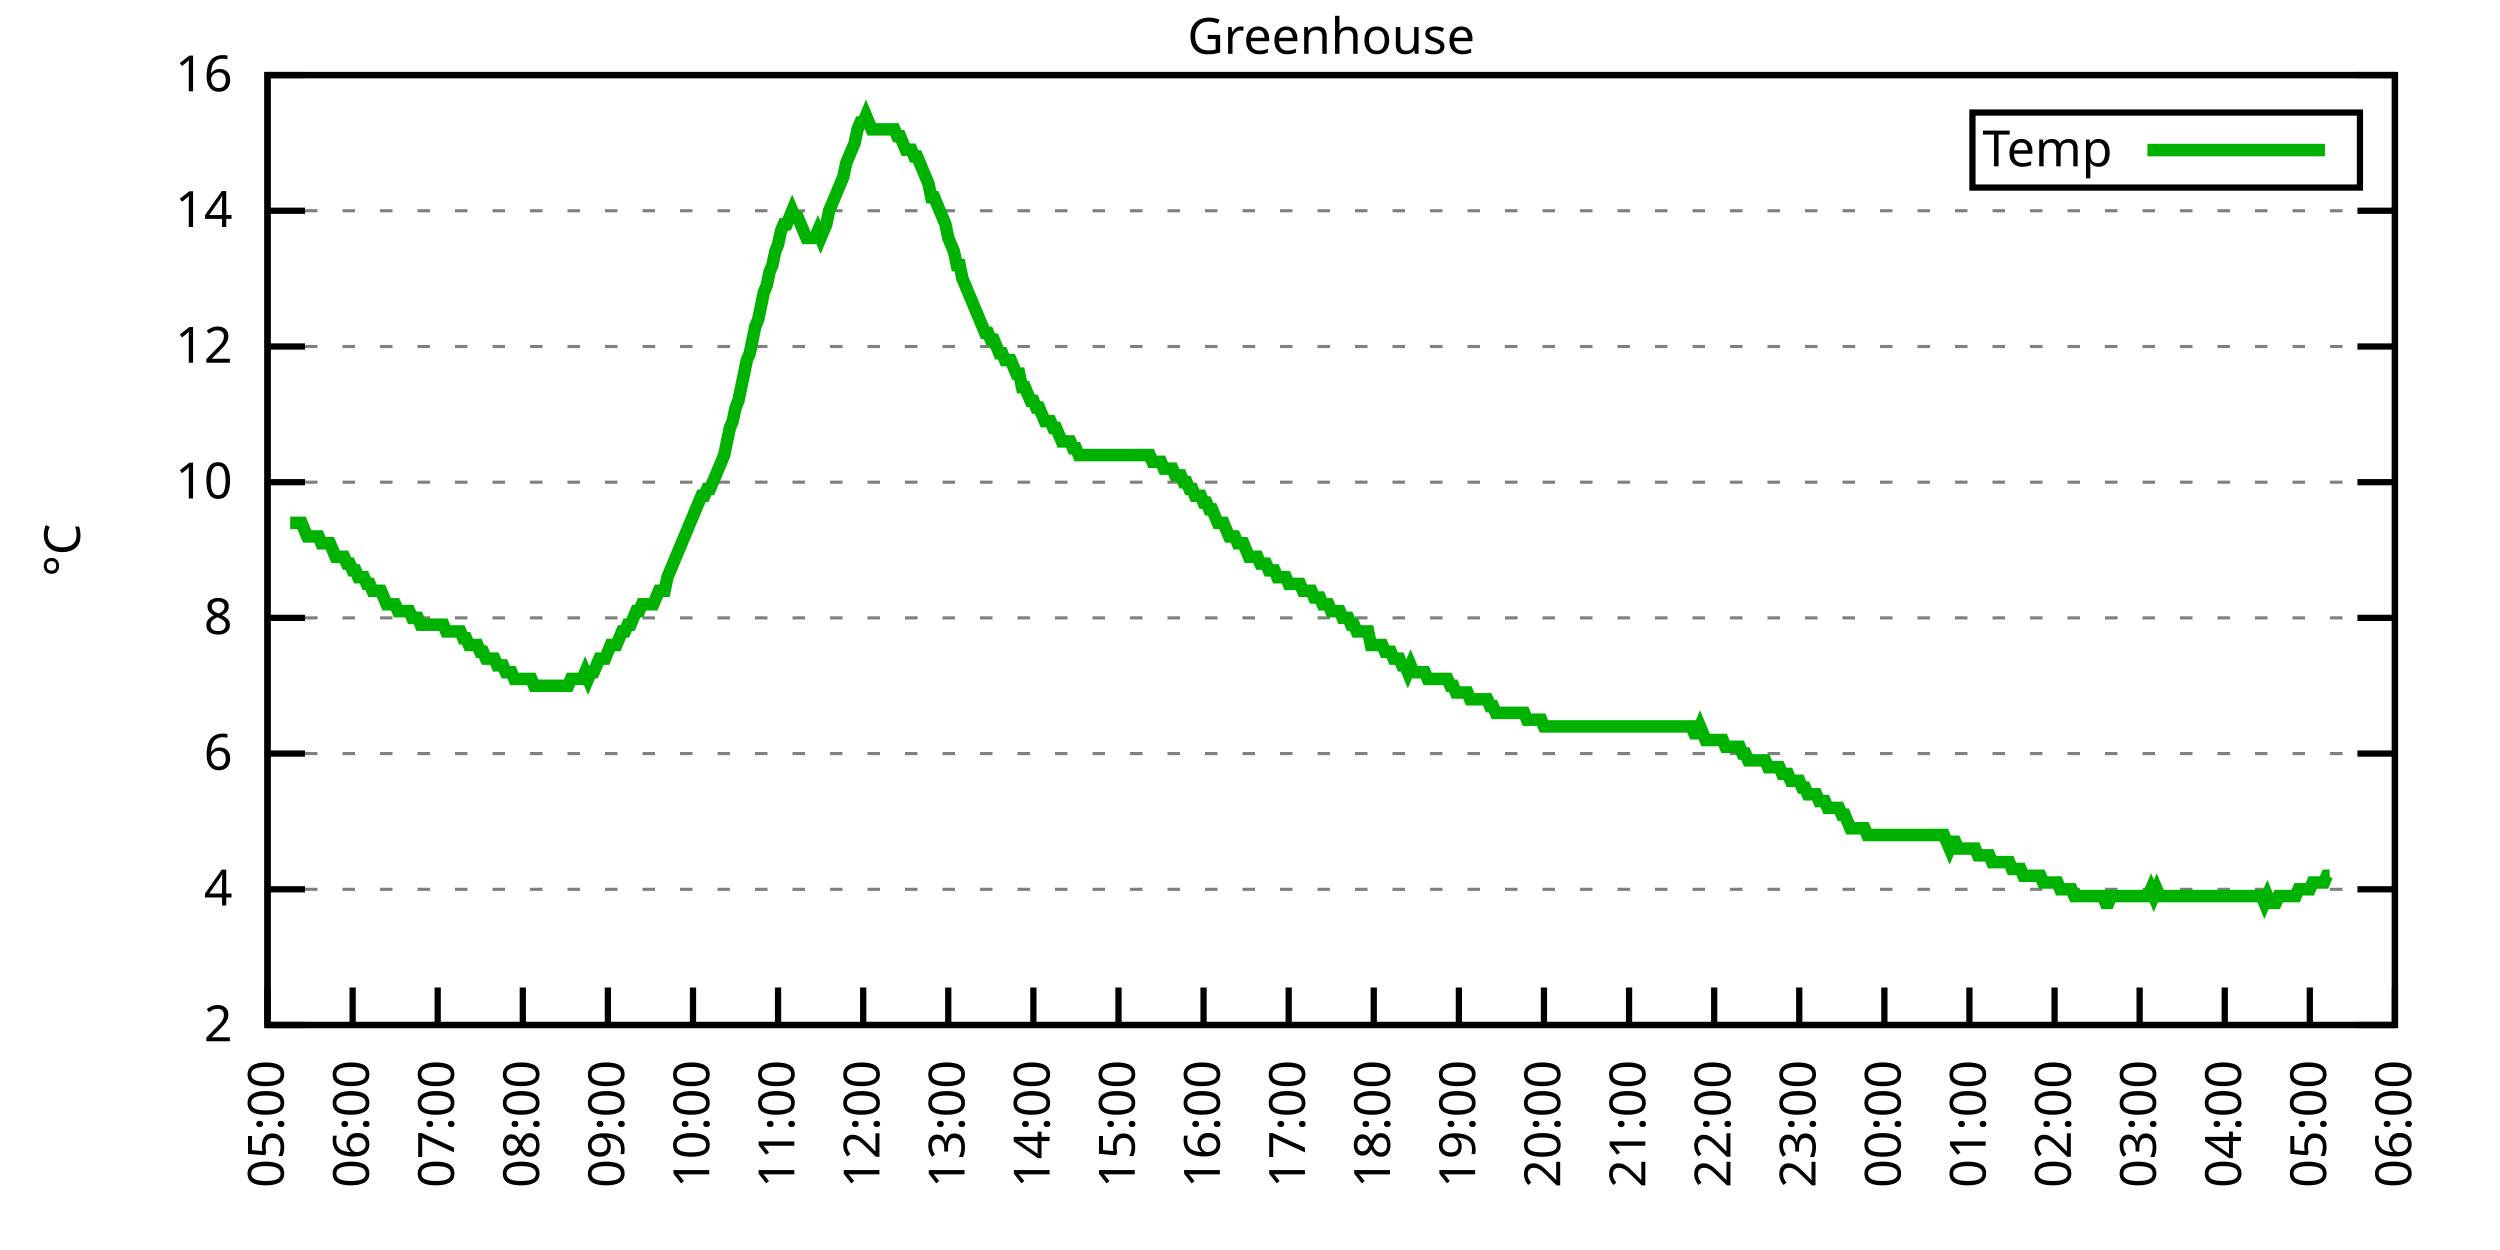
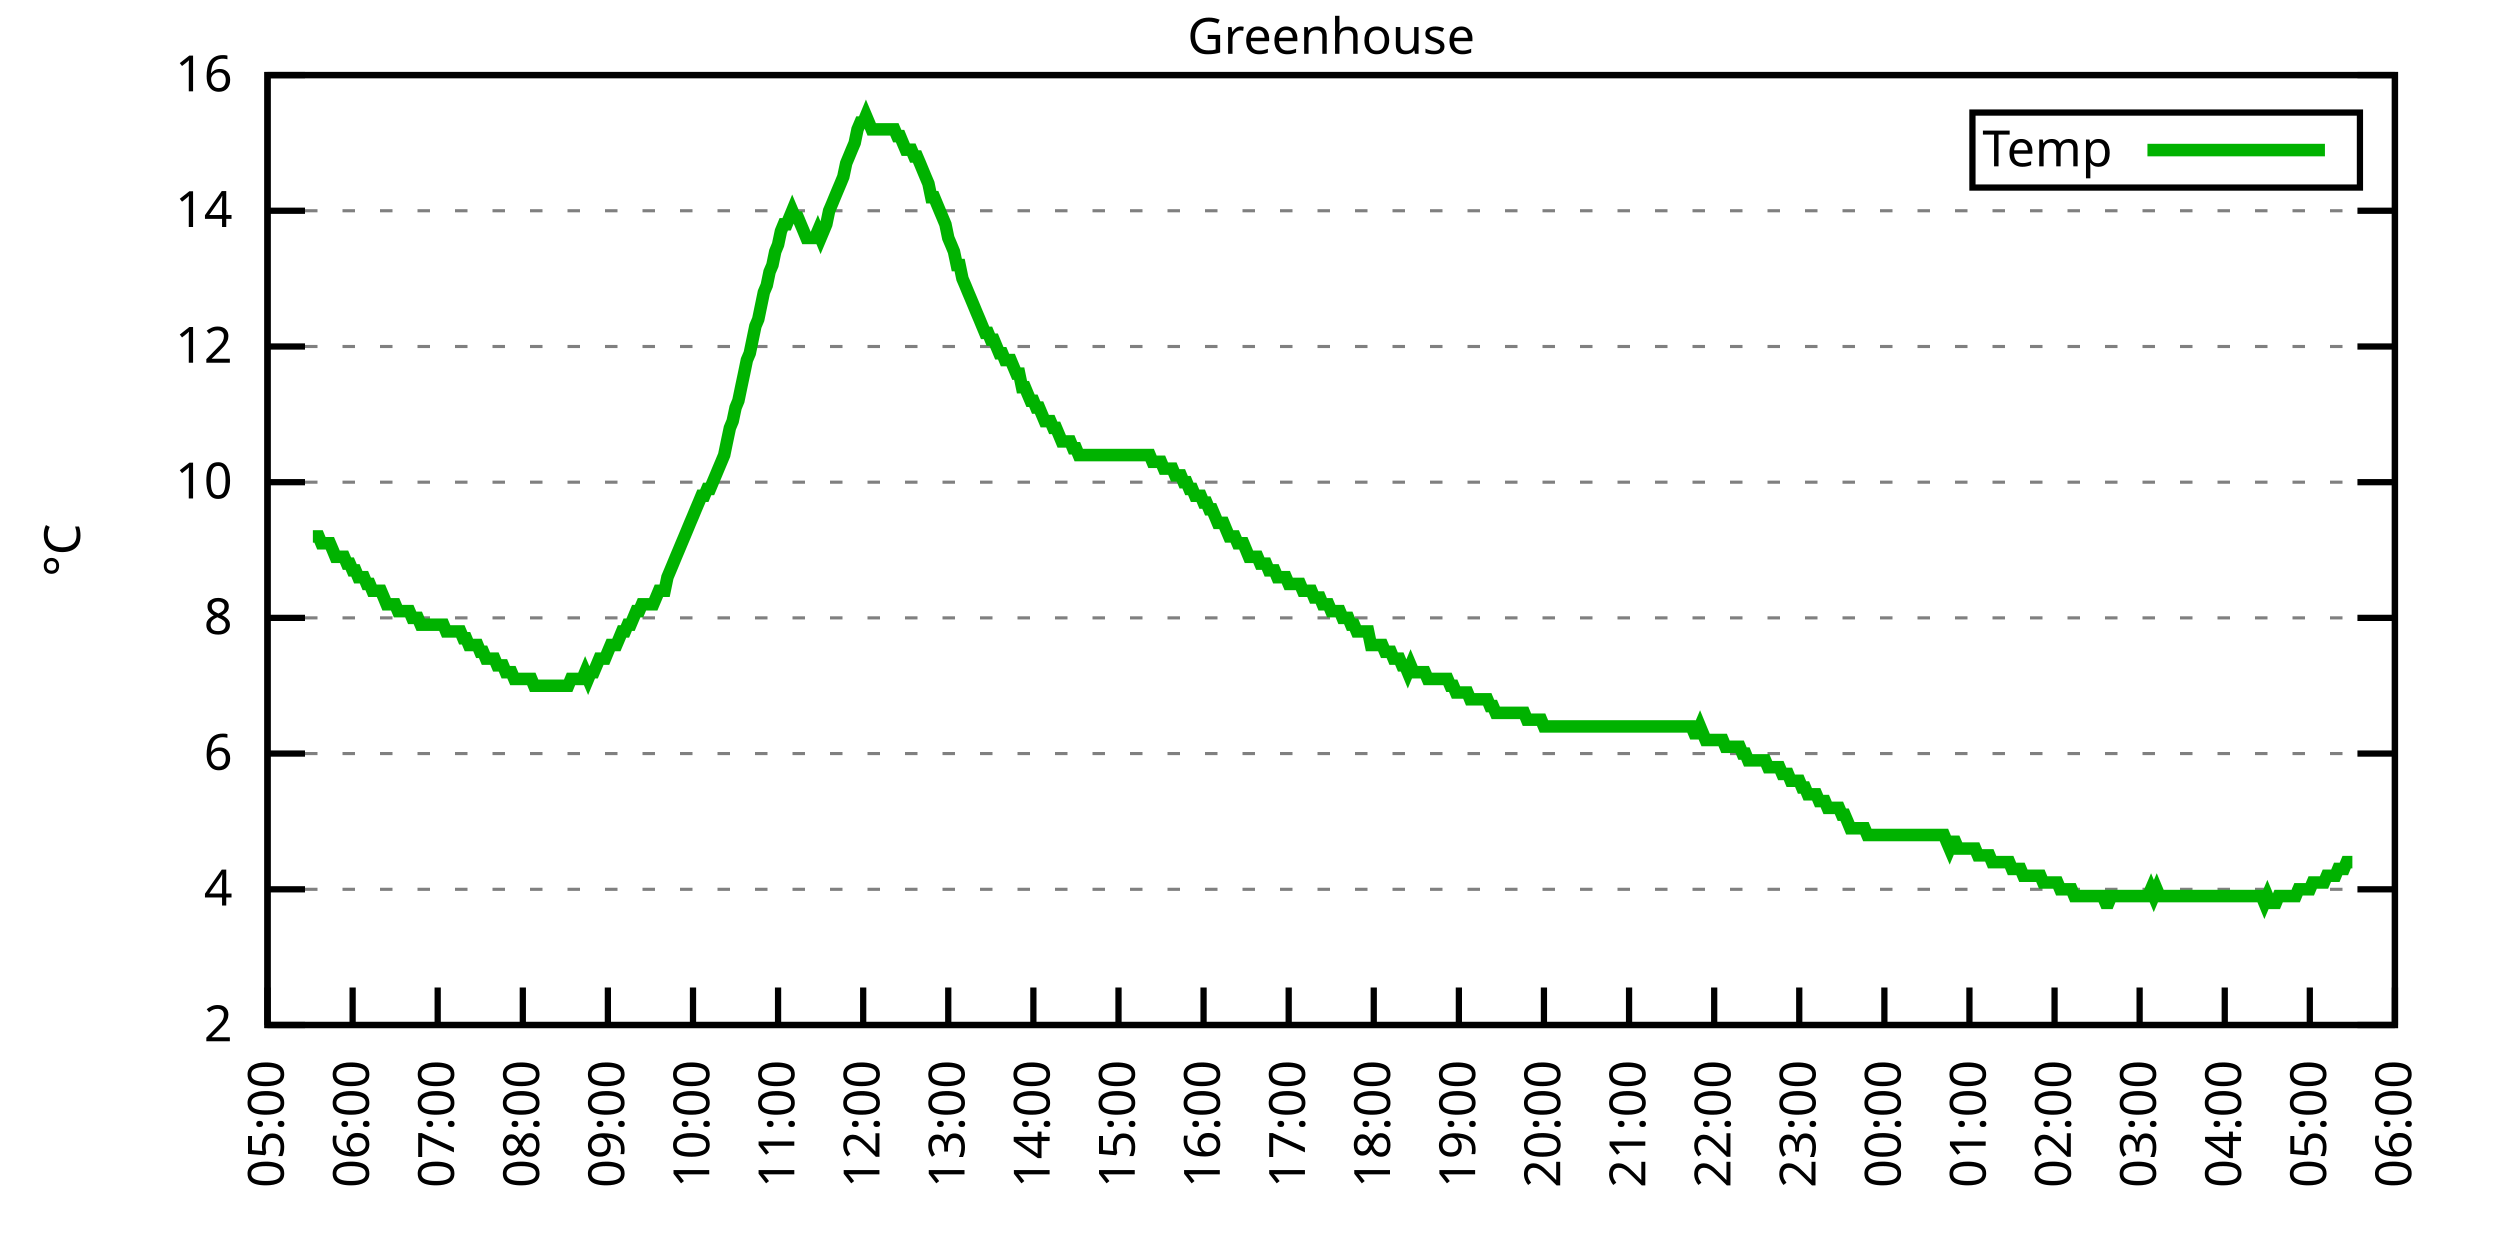
<svg xmlns="http://www.w3.org/2000/svg" xmlns:xlink="http://www.w3.org/1999/xlink" width="400" height="200" viewBox="0 0 400 200">
  <g id="gnuplot_canvas">
    <rect x="0" y="0" width="400" height="200" fill="none" />
    <defs>
      <circle id="gpDot" r="0.5" stroke-width="0.5" stroke="currentColor" />
      <path id="gpPt0" stroke-width="0.333" stroke="currentColor" d="M-1,0 h2 M0,-1 v2" />
      <path id="gpPt1" stroke-width="0.333" stroke="currentColor" d="M-1,-1 L1,1 M1,-1 L-1,1" />
      <path id="gpPt2" stroke-width="0.333" stroke="currentColor" d="M-1,0 L1,0 M0,-1 L0,1 M-1,-1 L1,1 M-1,1 L1,-1" />
      <rect id="gpPt3" stroke-width="0.333" stroke="currentColor" x="-1" y="-1" width="2" height="2" />
      <rect id="gpPt4" stroke-width="0.333" stroke="currentColor" fill="currentColor" x="-1" y="-1" width="2" height="2" />
      <circle id="gpPt5" stroke-width="0.333" stroke="currentColor" cx="0" cy="0" r="1" />
      <use xlink:href="#gpPt5" id="gpPt6" fill="currentColor" stroke="none" />
      <path id="gpPt7" stroke-width="0.333" stroke="currentColor" d="M0,-1.33 L-1.33,0.67 L1.33,0.67 z" />
      <use xlink:href="#gpPt7" id="gpPt8" fill="currentColor" stroke="none" />
      <use xlink:href="#gpPt7" id="gpPt9" stroke="currentColor" transform="rotate(180)" />
      <use xlink:href="#gpPt9" id="gpPt10" fill="currentColor" stroke="none" />
      <use xlink:href="#gpPt3" id="gpPt11" stroke="currentColor" transform="rotate(45)" />
      <use xlink:href="#gpPt11" id="gpPt12" fill="currentColor" stroke="none" />
      <path id="gpPt13" stroke-width="0.333" stroke="currentColor" d="M0,1.330 L1.265,0.411 L0.782,-1.067 L-0.782,-1.076 L-1.265,0.411 z" />
      <use xlink:href="#gpPt13" id="gpPt14" fill="currentColor" stroke="none" />
      <filter id="textbox" filterUnits="objectBoundingBox" x="0" y="0" height="1" width="1">
        <feFlood flood-color="white" flood-opacity="1" result="bgnd" />
        <feComposite in="SourceGraphic" in2="bgnd" operator="atop" />
      </filter>
      <filter id="greybox" filterUnits="objectBoundingBox" x="0" y="0" height="1" width="1">
        <feFlood flood-color="lightgrey" flood-opacity="1" result="grey" />
        <feComposite in="SourceGraphic" in2="grey" operator="atop" />
      </filter>
    </defs>
    <g fill="none" color="white" stroke="currentColor" stroke-width="1.00" stroke-linecap="butt" stroke-linejoin="miter">
</g>
    <g fill="none" color="black" stroke="currentColor" stroke-width="1.00" stroke-linecap="butt" stroke-linejoin="miter">
      <g stroke="none" shape-rendering="crispEdges">
        <polygon fill="rgb(255, 255, 255)" points="42.80,164.00 383.18,164.00 383.18,12.02 42.80,12.02 " />
      </g>
    </g>
    <g fill="none" color="black" stroke="currentColor" stroke-width="1.00" stroke-linecap="butt" stroke-linejoin="miter">
</g>
    <g fill="none" color="black" stroke="black" stroke-width="0.50" stroke-linecap="butt" stroke-linejoin="miter">
</g>
    <g fill="none" color="gray" stroke="currentColor" stroke-width="0.50" stroke-linecap="butt" stroke-linejoin="miter">
      <path stroke="gray" stroke-dasharray="2,4" class="gridline" d="M42.80,164.00 L383.19,164.00  " />
    </g>
    <g fill="none" color="gray" stroke="gray" stroke-width="1.00" stroke-linecap="butt" stroke-linejoin="miter">
</g>
    <g fill="none" color="black" stroke="currentColor" stroke-width="1.00" stroke-linecap="butt" stroke-linejoin="miter">
      <path stroke="black" d="M42.80,164.00 L48.80,164.00 M383.19,164.00 L377.19,164.00  " />
      <g transform="translate(37.20,166.60)" stroke="none" fill="black" font-family="Sans" font-size="8.00" text-anchor="end">
        <text>
          <tspan font-family="Sans"> 2</tspan>
        </text>
      </g>
    </g>
    <g fill="none" color="black" stroke="currentColor" stroke-width="1.00" stroke-linecap="butt" stroke-linejoin="miter">
</g>
    <g fill="none" color="black" stroke="black" stroke-width="0.50" stroke-linecap="butt" stroke-linejoin="miter">
</g>
    <g fill="none" color="gray" stroke="currentColor" stroke-width="0.50" stroke-linecap="butt" stroke-linejoin="miter">
      <path stroke="gray" stroke-dasharray="2,4" class="gridline" d="M42.80,142.29 L383.19,142.29  " />
    </g>
    <g fill="none" color="gray" stroke="gray" stroke-width="1.00" stroke-linecap="butt" stroke-linejoin="miter">
</g>
    <g fill="none" color="black" stroke="currentColor" stroke-width="1.00" stroke-linecap="butt" stroke-linejoin="miter">
      <path stroke="black" d="M42.80,142.29 L48.80,142.29 M383.19,142.29 L377.19,142.29  " />
      <g transform="translate(37.20,144.89)" stroke="none" fill="black" font-family="Sans" font-size="8.00" text-anchor="end">
        <text>
          <tspan font-family="Sans"> 4</tspan>
        </text>
      </g>
    </g>
    <g fill="none" color="black" stroke="currentColor" stroke-width="1.00" stroke-linecap="butt" stroke-linejoin="miter">
</g>
    <g fill="none" color="black" stroke="black" stroke-width="0.50" stroke-linecap="butt" stroke-linejoin="miter">
</g>
    <g fill="none" color="gray" stroke="currentColor" stroke-width="0.50" stroke-linecap="butt" stroke-linejoin="miter">
      <path stroke="gray" stroke-dasharray="2,4" class="gridline" d="M42.80,120.57 L383.19,120.57  " />
    </g>
    <g fill="none" color="gray" stroke="gray" stroke-width="1.00" stroke-linecap="butt" stroke-linejoin="miter">
</g>
    <g fill="none" color="black" stroke="currentColor" stroke-width="1.00" stroke-linecap="butt" stroke-linejoin="miter">
      <path stroke="black" d="M42.80,120.57 L48.80,120.57 M383.19,120.57 L377.19,120.57  " />
      <g transform="translate(37.20,123.17)" stroke="none" fill="black" font-family="Sans" font-size="8.00" text-anchor="end">
        <text>
          <tspan font-family="Sans"> 6</tspan>
        </text>
      </g>
    </g>
    <g fill="none" color="black" stroke="currentColor" stroke-width="1.00" stroke-linecap="butt" stroke-linejoin="miter">
</g>
    <g fill="none" color="black" stroke="black" stroke-width="0.50" stroke-linecap="butt" stroke-linejoin="miter">
</g>
    <g fill="none" color="gray" stroke="currentColor" stroke-width="0.50" stroke-linecap="butt" stroke-linejoin="miter">
      <path stroke="gray" stroke-dasharray="2,4" class="gridline" d="M42.80,98.86 L383.19,98.86  " />
    </g>
    <g fill="none" color="gray" stroke="gray" stroke-width="1.00" stroke-linecap="butt" stroke-linejoin="miter">
</g>
    <g fill="none" color="black" stroke="currentColor" stroke-width="1.00" stroke-linecap="butt" stroke-linejoin="miter">
      <path stroke="black" d="M42.80,98.86 L48.80,98.86 M383.19,98.86 L377.19,98.86  " />
      <g transform="translate(37.20,101.46)" stroke="none" fill="black" font-family="Sans" font-size="8.00" text-anchor="end">
        <text>
          <tspan font-family="Sans"> 8</tspan>
        </text>
      </g>
    </g>
    <g fill="none" color="black" stroke="currentColor" stroke-width="1.00" stroke-linecap="butt" stroke-linejoin="miter">
</g>
    <g fill="none" color="black" stroke="black" stroke-width="0.50" stroke-linecap="butt" stroke-linejoin="miter">
</g>
    <g fill="none" color="gray" stroke="currentColor" stroke-width="0.50" stroke-linecap="butt" stroke-linejoin="miter">
      <path stroke="gray" stroke-dasharray="2,4" class="gridline" d="M42.80,77.15 L383.19,77.15  " />
    </g>
    <g fill="none" color="gray" stroke="gray" stroke-width="1.00" stroke-linecap="butt" stroke-linejoin="miter">
</g>
    <g fill="none" color="black" stroke="currentColor" stroke-width="1.00" stroke-linecap="butt" stroke-linejoin="miter">
      <path stroke="black" d="M42.80,77.15 L48.80,77.15 M383.19,77.15 L377.19,77.15  " />
      <g transform="translate(37.20,79.75)" stroke="none" fill="black" font-family="Sans" font-size="8.00" text-anchor="end">
        <text>
          <tspan font-family="Sans"> 10</tspan>
        </text>
      </g>
    </g>
    <g fill="none" color="black" stroke="currentColor" stroke-width="1.00" stroke-linecap="butt" stroke-linejoin="miter">
</g>
    <g fill="none" color="black" stroke="black" stroke-width="0.50" stroke-linecap="butt" stroke-linejoin="miter">
</g>
    <g fill="none" color="gray" stroke="currentColor" stroke-width="0.50" stroke-linecap="butt" stroke-linejoin="miter">
      <path stroke="gray" stroke-dasharray="2,4" class="gridline" d="M42.80,55.44 L383.19,55.44  " />
    </g>
    <g fill="none" color="gray" stroke="gray" stroke-width="1.00" stroke-linecap="butt" stroke-linejoin="miter">
</g>
    <g fill="none" color="black" stroke="currentColor" stroke-width="1.00" stroke-linecap="butt" stroke-linejoin="miter">
      <path stroke="black" d="M42.80,55.44 L48.80,55.44 M383.19,55.44 L377.19,55.44  " />
      <g transform="translate(37.20,58.04)" stroke="none" fill="black" font-family="Sans" font-size="8.00" text-anchor="end">
        <text>
          <tspan font-family="Sans"> 12</tspan>
        </text>
      </g>
    </g>
    <g fill="none" color="black" stroke="currentColor" stroke-width="1.00" stroke-linecap="butt" stroke-linejoin="miter">
</g>
    <g fill="none" color="black" stroke="black" stroke-width="0.50" stroke-linecap="butt" stroke-linejoin="miter">
</g>
    <g fill="none" color="gray" stroke="currentColor" stroke-width="0.50" stroke-linecap="butt" stroke-linejoin="miter">
      <path stroke="gray" stroke-dasharray="2,4" class="gridline" d="M42.80,33.72 L383.19,33.72  " />
    </g>
    <g fill="none" color="gray" stroke="gray" stroke-width="1.00" stroke-linecap="butt" stroke-linejoin="miter">
</g>
    <g fill="none" color="black" stroke="currentColor" stroke-width="1.00" stroke-linecap="butt" stroke-linejoin="miter">
      <path stroke="black" d="M42.80,33.72 L48.80,33.72 M383.19,33.72 L377.19,33.72  " />
      <g transform="translate(37.20,36.32)" stroke="none" fill="black" font-family="Sans" font-size="8.00" text-anchor="end">
        <text>
          <tspan font-family="Sans"> 14</tspan>
        </text>
      </g>
    </g>
    <g fill="none" color="black" stroke="currentColor" stroke-width="1.00" stroke-linecap="butt" stroke-linejoin="miter">
</g>
    <g fill="none" color="black" stroke="black" stroke-width="0.50" stroke-linecap="butt" stroke-linejoin="miter">
</g>
    <g fill="none" color="gray" stroke="currentColor" stroke-width="0.50" stroke-linecap="butt" stroke-linejoin="miter">
      <path stroke="gray" stroke-dasharray="2,4" class="gridline" d="M42.80,12.01 L383.19,12.01  " />
    </g>
    <g fill="none" color="gray" stroke="gray" stroke-width="1.00" stroke-linecap="butt" stroke-linejoin="miter">
</g>
    <g fill="none" color="black" stroke="currentColor" stroke-width="1.00" stroke-linecap="butt" stroke-linejoin="miter">
      <path stroke="black" d="M42.80,12.01 L48.80,12.01 M383.19,12.01 L377.19,12.01  " />
      <g transform="translate(37.20,14.61)" stroke="none" fill="black" font-family="Sans" font-size="8.00" text-anchor="end">
        <text>
          <tspan font-family="Sans"> 16</tspan>
        </text>
      </g>
    </g>
    <g fill="none" color="black" stroke="currentColor" stroke-width="1.00" stroke-linecap="butt" stroke-linejoin="miter">
      <path stroke="black" d="M42.80,164.00 L42.80,158.00  " />
      <g transform="translate(45.40,169.60) rotate(270.00)" stroke="none" fill="black" font-family="Sans" font-size="8.00" text-anchor="end">
        <text>
          <tspan font-family="Sans">05:00</tspan>
        </text>
      </g>
    </g>
    <g fill="none" color="black" stroke="currentColor" stroke-width="1.00" stroke-linecap="butt" stroke-linejoin="miter">
      <path stroke="black" d="M56.42,164.00 L56.42,158.00  " />
      <g transform="translate(59.02,169.60) rotate(270.00)" stroke="none" fill="black" font-family="Sans" font-size="8.00" text-anchor="end">
        <text>
          <tspan font-family="Sans">06:00</tspan>
        </text>
      </g>
    </g>
    <g fill="none" color="black" stroke="currentColor" stroke-width="1.00" stroke-linecap="butt" stroke-linejoin="miter">
      <path stroke="black" d="M70.03,164.00 L70.03,158.00  " />
      <g transform="translate(72.63,169.60) rotate(270.00)" stroke="none" fill="black" font-family="Sans" font-size="8.00" text-anchor="end">
        <text>
          <tspan font-family="Sans">07:00</tspan>
        </text>
      </g>
    </g>
    <g fill="none" color="black" stroke="currentColor" stroke-width="1.00" stroke-linecap="butt" stroke-linejoin="miter">
      <path stroke="black" d="M83.65,164.00 L83.65,158.00  " />
      <g transform="translate(86.25,169.60) rotate(270.00)" stroke="none" fill="black" font-family="Sans" font-size="8.00" text-anchor="end">
        <text>
          <tspan font-family="Sans">08:00</tspan>
        </text>
      </g>
    </g>
    <g fill="none" color="black" stroke="currentColor" stroke-width="1.00" stroke-linecap="butt" stroke-linejoin="miter">
      <path stroke="black" d="M97.26,164.00 L97.26,158.00  " />
      <g transform="translate(99.86,169.60) rotate(270.00)" stroke="none" fill="black" font-family="Sans" font-size="8.00" text-anchor="end">
        <text>
          <tspan font-family="Sans">09:00</tspan>
        </text>
      </g>
    </g>
    <g fill="none" color="black" stroke="currentColor" stroke-width="1.00" stroke-linecap="butt" stroke-linejoin="miter">
      <path stroke="black" d="M110.88,164.00 L110.88,158.00  " />
      <g transform="translate(113.48,169.60) rotate(270.00)" stroke="none" fill="black" font-family="Sans" font-size="8.00" text-anchor="end">
        <text>
          <tspan font-family="Sans">10:00</tspan>
        </text>
      </g>
    </g>
    <g fill="none" color="black" stroke="currentColor" stroke-width="1.00" stroke-linecap="butt" stroke-linejoin="miter">
      <path stroke="black" d="M124.49,164.00 L124.49,158.00  " />
      <g transform="translate(127.09,169.60) rotate(270.00)" stroke="none" fill="black" font-family="Sans" font-size="8.00" text-anchor="end">
        <text>
          <tspan font-family="Sans">11:00</tspan>
        </text>
      </g>
    </g>
    <g fill="none" color="black" stroke="currentColor" stroke-width="1.00" stroke-linecap="butt" stroke-linejoin="miter">
      <path stroke="black" d="M138.11,164.00 L138.11,158.00  " />
      <g transform="translate(140.71,169.60) rotate(270.00)" stroke="none" fill="black" font-family="Sans" font-size="8.00" text-anchor="end">
        <text>
          <tspan font-family="Sans">12:00</tspan>
        </text>
      </g>
    </g>
    <g fill="none" color="black" stroke="currentColor" stroke-width="1.00" stroke-linecap="butt" stroke-linejoin="miter">
      <path stroke="black" d="M151.72,164.00 L151.72,158.00  " />
      <g transform="translate(154.32,169.60) rotate(270.00)" stroke="none" fill="black" font-family="Sans" font-size="8.00" text-anchor="end">
        <text>
          <tspan font-family="Sans">13:00</tspan>
        </text>
      </g>
    </g>
    <g fill="none" color="black" stroke="currentColor" stroke-width="1.00" stroke-linecap="butt" stroke-linejoin="miter">
      <path stroke="black" d="M165.34,164.00 L165.34,158.00  " />
      <g transform="translate(167.94,169.60) rotate(270.00)" stroke="none" fill="black" font-family="Sans" font-size="8.00" text-anchor="end">
        <text>
          <tspan font-family="Sans">14:00</tspan>
        </text>
      </g>
    </g>
    <g fill="none" color="black" stroke="currentColor" stroke-width="1.00" stroke-linecap="butt" stroke-linejoin="miter">
      <path stroke="black" d="M178.96,164.00 L178.96,158.00  " />
      <g transform="translate(181.56,169.60) rotate(270.00)" stroke="none" fill="black" font-family="Sans" font-size="8.00" text-anchor="end">
        <text>
          <tspan font-family="Sans">15:00</tspan>
        </text>
      </g>
    </g>
    <g fill="none" color="black" stroke="currentColor" stroke-width="1.00" stroke-linecap="butt" stroke-linejoin="miter">
      <path stroke="black" d="M192.57,164.00 L192.57,158.00  " />
      <g transform="translate(195.17,169.60) rotate(270.00)" stroke="none" fill="black" font-family="Sans" font-size="8.00" text-anchor="end">
        <text>
          <tspan font-family="Sans">16:00</tspan>
        </text>
      </g>
    </g>
    <g fill="none" color="black" stroke="currentColor" stroke-width="1.00" stroke-linecap="butt" stroke-linejoin="miter">
      <path stroke="black" d="M206.19,164.00 L206.19,158.00  " />
      <g transform="translate(208.79,169.60) rotate(270.00)" stroke="none" fill="black" font-family="Sans" font-size="8.00" text-anchor="end">
        <text>
          <tspan font-family="Sans">17:00</tspan>
        </text>
      </g>
    </g>
    <g fill="none" color="black" stroke="currentColor" stroke-width="1.00" stroke-linecap="butt" stroke-linejoin="miter">
      <path stroke="black" d="M219.80,164.00 L219.80,158.00  " />
      <g transform="translate(222.40,169.60) rotate(270.00)" stroke="none" fill="black" font-family="Sans" font-size="8.00" text-anchor="end">
        <text>
          <tspan font-family="Sans">18:00</tspan>
        </text>
      </g>
    </g>
    <g fill="none" color="black" stroke="currentColor" stroke-width="1.00" stroke-linecap="butt" stroke-linejoin="miter">
      <path stroke="black" d="M233.42,164.00 L233.42,158.00  " />
      <g transform="translate(236.02,169.60) rotate(270.00)" stroke="none" fill="black" font-family="Sans" font-size="8.00" text-anchor="end">
        <text>
          <tspan font-family="Sans">19:00</tspan>
        </text>
      </g>
    </g>
    <g fill="none" color="black" stroke="currentColor" stroke-width="1.00" stroke-linecap="butt" stroke-linejoin="miter">
      <path stroke="black" d="M247.03,164.00 L247.03,158.00  " />
      <g transform="translate(249.63,169.60) rotate(270.00)" stroke="none" fill="black" font-family="Sans" font-size="8.00" text-anchor="end">
        <text>
          <tspan font-family="Sans">20:00</tspan>
        </text>
      </g>
    </g>
    <g fill="none" color="black" stroke="currentColor" stroke-width="1.00" stroke-linecap="butt" stroke-linejoin="miter">
      <path stroke="black" d="M260.65,164.00 L260.65,158.00  " />
      <g transform="translate(263.25,169.60) rotate(270.00)" stroke="none" fill="black" font-family="Sans" font-size="8.00" text-anchor="end">
        <text>
          <tspan font-family="Sans">21:00</tspan>
        </text>
      </g>
    </g>
    <g fill="none" color="black" stroke="currentColor" stroke-width="1.00" stroke-linecap="butt" stroke-linejoin="miter">
      <path stroke="black" d="M274.27,164.00 L274.27,158.00  " />
      <g transform="translate(276.87,169.60) rotate(270.00)" stroke="none" fill="black" font-family="Sans" font-size="8.00" text-anchor="end">
        <text>
          <tspan font-family="Sans">22:00</tspan>
        </text>
      </g>
    </g>
    <g fill="none" color="black" stroke="currentColor" stroke-width="1.00" stroke-linecap="butt" stroke-linejoin="miter">
      <path stroke="black" d="M287.88,164.00 L287.88,158.00  " />
      <g transform="translate(290.48,169.60) rotate(270.00)" stroke="none" fill="black" font-family="Sans" font-size="8.00" text-anchor="end">
        <text>
          <tspan font-family="Sans">23:00</tspan>
        </text>
      </g>
    </g>
    <g fill="none" color="black" stroke="currentColor" stroke-width="1.00" stroke-linecap="butt" stroke-linejoin="miter">
      <path stroke="black" d="M301.50,164.00 L301.50,158.00  " />
      <g transform="translate(304.10,169.60) rotate(270.00)" stroke="none" fill="black" font-family="Sans" font-size="8.00" text-anchor="end">
        <text>
          <tspan font-family="Sans">00:00</tspan>
        </text>
      </g>
    </g>
    <g fill="none" color="black" stroke="currentColor" stroke-width="1.00" stroke-linecap="butt" stroke-linejoin="miter">
      <path stroke="black" d="M315.11,164.00 L315.11,158.00  " />
      <g transform="translate(317.71,169.60) rotate(270.00)" stroke="none" fill="black" font-family="Sans" font-size="8.00" text-anchor="end">
        <text>
          <tspan font-family="Sans">01:00</tspan>
        </text>
      </g>
    </g>
    <g fill="none" color="black" stroke="currentColor" stroke-width="1.00" stroke-linecap="butt" stroke-linejoin="miter">
      <path stroke="black" d="M328.73,164.00 L328.73,158.00  " />
      <g transform="translate(331.33,169.60) rotate(270.00)" stroke="none" fill="black" font-family="Sans" font-size="8.00" text-anchor="end">
        <text>
          <tspan font-family="Sans">02:00</tspan>
        </text>
      </g>
    </g>
    <g fill="none" color="black" stroke="currentColor" stroke-width="1.00" stroke-linecap="butt" stroke-linejoin="miter">
      <path stroke="black" d="M342.34,164.00 L342.34,158.00  " />
      <g transform="translate(344.94,169.60) rotate(270.00)" stroke="none" fill="black" font-family="Sans" font-size="8.00" text-anchor="end">
        <text>
          <tspan font-family="Sans">03:00</tspan>
        </text>
      </g>
    </g>
    <g fill="none" color="black" stroke="currentColor" stroke-width="1.00" stroke-linecap="butt" stroke-linejoin="miter">
      <path stroke="black" d="M355.96,164.00 L355.96,158.00  " />
      <g transform="translate(358.56,169.60) rotate(270.00)" stroke="none" fill="black" font-family="Sans" font-size="8.00" text-anchor="end">
        <text>
          <tspan font-family="Sans">04:00</tspan>
        </text>
      </g>
    </g>
    <g fill="none" color="black" stroke="currentColor" stroke-width="1.00" stroke-linecap="butt" stroke-linejoin="miter">
      <path stroke="black" d="M369.57,164.00 L369.57,158.00  " />
      <g transform="translate(372.17,169.60) rotate(270.00)" stroke="none" fill="black" font-family="Sans" font-size="8.00" text-anchor="end">
        <text>
          <tspan font-family="Sans">05:00</tspan>
        </text>
      </g>
    </g>
    <g fill="none" color="black" stroke="currentColor" stroke-width="1.00" stroke-linecap="butt" stroke-linejoin="miter">
      <path stroke="black" d="M383.19,164.00 L383.19,158.00  " />
      <g transform="translate(385.79,169.60) rotate(270.00)" stroke="none" fill="black" font-family="Sans" font-size="8.00" text-anchor="end">
        <text>
          <tspan font-family="Sans">06:00</tspan>
        </text>
      </g>
    </g>
    <g fill="none" color="black" stroke="currentColor" stroke-width="1.00" stroke-linecap="butt" stroke-linejoin="miter">
</g>
    <g fill="none" color="black" stroke="currentColor" stroke-width="1.00" stroke-linecap="butt" stroke-linejoin="miter">
      <path stroke="black" d="M42.80,12.01 L42.80,164.00 L383.19,164.00 L383.19,12.01 L42.80,12.01 Z  " />
    </g>
    <g fill="none" color="black" stroke="currentColor" stroke-width="1.00" stroke-linecap="butt" stroke-linejoin="miter">
</g>
    <g fill="none" color="black" stroke="currentColor" stroke-width="1.00" stroke-linecap="butt" stroke-linejoin="miter">
      <path stroke="black" d="M315.59,30.01 L315.59,18.01 L377.59,18.01 L377.59,30.01 L315.59,30.01 Z  " />
    </g>
    <g id="Greenhouse_plot_1">
      <g fill="none" color="white" stroke="black" stroke-width="2.00" stroke-linecap="butt" stroke-linejoin="miter">
</g>
      <g fill="none" color="black" stroke="currentColor" stroke-width="2.00" stroke-linecap="butt" stroke-linejoin="miter">
        <g transform="translate(337.99,26.61)" stroke="none" fill="black" font-family="Sans" font-size="8.00" text-anchor="end">
          <text>
            <tspan font-family="Sans">Temp</tspan>
          </text>
        </g>
      </g>
      <g fill="none" color="black" stroke="currentColor" stroke-width="2.00" stroke-linecap="butt" stroke-linejoin="miter">
-         <path stroke="rgb(  0, 178,   0)" d="M343.59,24.01 L371.99,24.01 M46.43,83.66 L46.88,83.66 L47.34,83.66 L47.79,83.66 L48.25,83.66 L48.70,84.75   L49.15,85.83 L49.61,85.83 L50.06,85.83 L50.52,85.83 L50.97,85.83 L51.42,86.92 L51.88,86.92 L52.33,86.92   L52.78,86.92 L53.24,88.00 L53.69,89.09 L54.15,89.09 L54.60,89.09 L55.05,89.09 L55.51,90.18 L55.96,90.18   L56.42,91.26 L56.87,91.26 L57.32,92.35 L57.78,92.35 L58.23,92.35 L58.68,93.43 L59.14,93.43 L59.59,94.52   L60.05,94.52 L60.50,94.52 L60.95,94.52 L61.41,95.60 L61.86,96.69 L62.32,96.69 L62.77,96.69 L63.22,96.69   L63.68,97.78 L64.13,97.78 L64.58,97.78 L65.04,97.78 L65.49,97.78 L65.95,98.86 L66.40,98.86 L66.85,98.86   L67.31,99.95 L67.76,99.95 L68.22,99.95 L68.67,99.95 L69.12,99.95 L69.58,99.95 L70.03,99.95 L70.49,99.95   L70.94,99.95 L71.39,101.03 L71.85,101.03 L72.30,101.03 L72.75,101.03 L73.21,101.03 L73.66,101.03 L74.12,102.12   L74.57,102.12 L75.02,103.20 L75.48,103.20 L75.93,103.20 L76.39,103.20 L76.84,104.29 L77.29,104.29 L77.75,105.38   L78.20,105.38 L78.65,105.38 L79.11,105.38 L79.56,106.46 L80.02,106.46 L80.47,106.46 L80.92,107.55 L81.38,107.55   L81.83,107.55 L82.29,108.63 L82.74,108.63 L83.19,108.63 L83.65,108.63 L84.10,108.63 L84.55,108.63 L85.01,108.63   L85.46,109.72 L85.92,109.72 L86.37,109.72 L86.82,109.72 L87.28,109.72 L87.73,109.72 L88.19,109.72 L88.64,109.72   L89.09,109.72 L89.55,109.72 L90.00,109.72 L90.45,109.72 L90.91,109.72 L91.36,108.63 L91.82,108.63 L92.27,108.63   L92.72,108.63 L93.18,108.63 L93.63,107.55 L94.09,108.63 L94.54,107.55 L94.99,107.55 L95.45,106.46 L95.90,105.38   L96.35,105.38 L96.81,105.38 L97.26,104.29 L97.72,103.20 L98.17,103.20 L98.62,103.20 L99.08,102.12 L99.53,101.03   L99.99,101.03 L100.44,99.95 L100.89,99.95 L101.35,98.86 L101.80,97.78 L102.25,97.78 L102.71,96.69 L103.16,96.69   L103.62,96.69 L104.07,96.69 L104.52,96.69 L104.98,95.60 L105.43,94.52 L105.89,94.52 L106.34,94.52 L106.79,92.35   L107.25,91.26 L107.70,90.18 L108.15,89.09 L108.61,88.00 L109.06,86.92 L109.52,85.83 L109.97,84.75 L110.42,83.66   L110.88,82.58 L111.33,81.49 L111.79,80.41 L112.24,79.32 L112.69,79.32 L113.15,78.23 L113.60,78.23 L114.05,77.15   L114.51,76.06 L114.96,74.98 L115.42,73.89 L115.87,72.81 L116.32,70.63 L116.78,68.46 L117.23,67.38 L117.69,65.21   L118.14,64.12 L118.59,61.95 L119.05,59.78 L119.50,57.61 L119.96,56.52 L120.41,54.35 L120.86,52.18 L121.32,51.09   L121.77,48.92 L122.22,46.75 L122.68,45.66 L123.13,43.49 L123.59,42.41 L124.04,40.24 L124.49,39.15 L124.95,36.98   L125.40,35.89 L125.86,35.89 L126.31,34.81 L126.76,33.72 L127.22,34.81 L127.67,34.81 L128.12,35.89 L128.58,36.98   L129.03,38.07 L129.49,38.07 L129.94,38.07 L130.39,38.07 L130.85,36.98 L131.30,38.07 L131.76,36.98 L132.21,35.89   L132.66,33.72 L133.12,32.64 L133.57,31.55 L134.02,30.47 L134.48,29.38 L134.93,28.29 L135.39,26.12 L135.84,25.04   L136.29,23.95 L136.75,22.87 L137.20,20.70 L137.66,19.61 L138.11,19.61 L138.56,18.52 L139.02,19.61 L139.47,20.70   L139.92,20.70 L140.38,20.70 L140.83,20.70 L141.29,20.70 L141.74,20.70 L142.19,20.70 L142.65,20.70 L143.10,20.70   L143.56,21.78 L144.01,21.78 L144.46,22.87 L144.92,23.95 L145.37,23.95 L145.82,23.95 L146.28,25.04 L146.73,25.04   L147.19,26.12 L147.64,27.21 L148.09,28.29 L148.55,29.38 L149.00,31.55 L149.46,31.55 L149.91,32.64 L150.36,33.72   L150.82,34.81 L151.27,35.89 L151.72,38.07 L152.18,39.15 L152.63,40.24 L153.09,42.41 L153.54,42.41 L153.99,44.58   L154.45,45.66 L154.90,46.75 L155.36,47.84 L155.81,48.92 L156.26,50.01 L156.72,51.09 L157.17,52.18 L157.62,53.26   L158.08,53.26 L158.53,54.35 L158.99,54.35 L159.44,55.44 L159.89,56.52 L160.35,56.52 L160.80,57.61 L161.26,57.61   L161.71,57.61 L162.16,58.69 L162.62,59.78 L163.07,59.78 L163.52,61.95 L163.98,61.95 L164.43,63.04 L164.89,64.12   L165.34,64.12 L165.79,65.21 L166.25,65.21 L166.70,66.29 L167.16,67.38 L167.61,67.38 L168.06,67.38 L168.52,68.46   L168.97,68.46 L169.43,69.55 L169.88,70.63 L170.33,70.63 L170.79,70.63 L171.24,70.63 L171.69,71.72 L172.15,71.72   L172.60,72.81 L173.06,72.81 L173.51,72.81 L173.96,72.81 L174.42,72.81 L174.87,72.81 L175.33,72.81 L175.78,72.81   L176.23,72.81 L176.69,72.81 L177.14,72.81 L177.59,72.81 L178.05,72.81 L178.50,72.81 L178.96,72.81 L179.41,72.81   L179.86,72.81 L180.32,72.81 L180.77,72.81 L181.23,72.81 L181.68,72.81 L182.13,72.81 L182.59,72.81 L183.04,72.81   L183.49,72.81 L183.95,72.81 L184.40,73.89 L184.86,73.89 L185.31,73.89 L185.76,73.89 L186.22,74.98 L186.67,74.98   L187.13,74.98 L187.58,74.98 L188.03,76.06 L188.49,76.06 L188.94,76.06 L189.39,77.15 L189.85,77.15 L190.30,78.23   L190.76,78.23 L191.21,79.32 L191.66,79.32 L192.12,79.32 L192.57,80.41 L193.03,80.41 L193.48,81.49 L193.93,81.49   L194.39,82.58 L194.84,83.66 L195.29,83.66 L195.75,83.66 L196.20,84.75 L196.66,85.83 L197.11,85.83 L197.56,85.83   L198.02,86.92 L198.47,86.92 L198.93,86.92 L199.38,88.00 L199.83,89.09 L200.29,89.09 L200.74,89.09 L201.19,89.09   L201.65,90.18 L202.10,90.18 L202.56,90.18 L203.01,91.26 L203.46,91.26 L203.92,91.26 L204.37,92.35 L204.83,92.35   L205.28,92.35 L205.73,92.35 L206.19,93.43 L206.64,93.43 L207.09,93.43 L207.55,93.43 L208.00,93.43 L208.46,94.52   L208.91,94.52 L209.36,94.52 L209.82,94.52 L210.27,95.60 L210.73,95.60 L211.18,95.60 L211.63,96.69 L212.09,96.69   L212.54,96.69 L213.00,97.78 L213.45,97.78 L213.90,97.78 L214.36,97.78 L214.81,98.86 L215.26,98.86 L215.72,98.86   L216.17,99.95 L216.63,99.95 L217.08,101.03 L217.53,101.03 L217.99,101.03 L218.44,101.03 L218.90,101.03 L219.35,103.20   L219.80,103.20 L220.26,103.20 L220.71,103.20 L221.16,103.20 L221.62,104.29 L222.07,104.29 L222.53,104.29 L222.98,105.38   L223.43,105.38 L223.89,105.38 L224.34,106.46 L224.80,106.46 L225.25,107.55 L225.70,106.46 L226.16,107.55 L226.61,107.55   L227.06,107.55 L227.52,107.55 L227.97,107.55 L228.43,108.63 L228.88,108.63 L229.33,108.63 L229.79,108.63 L230.24,108.63   L230.70,108.63 L231.15,108.63 L231.60,108.63 L232.06,109.72 L232.51,109.72 L232.96,110.80 L233.42,110.80 L233.87,110.80   L234.33,110.80 L234.78,110.80 L235.23,111.89 L235.69,111.89 L236.14,111.89 L236.60,111.89 L237.05,111.89 L237.50,111.89   L237.96,111.89 L238.41,112.97 L238.86,112.97 L239.32,114.06 L239.77,114.06 L240.23,114.06 L240.68,114.06 L241.13,114.06   L241.59,114.06 L242.04,114.06 L242.50,114.06 L242.95,114.06 L243.40,114.06 L243.86,114.06 L244.31,115.15 L244.76,115.15   L245.22,115.15 L245.67,115.15 L246.13,115.15 L246.58,115.15 L247.03,116.23 L247.49,116.23 L247.94,116.23 L248.40,116.23   L248.85,116.23 L249.30,116.23 L249.76,116.23 L250.21,116.23 L250.66,116.23 L251.12,116.23 L251.57,116.23 L252.03,116.23   L252.48,116.23 L252.93,116.23 L253.39,116.23 L253.84,116.23 L254.30,116.23 L254.75,116.23 L255.20,116.23 L255.66,116.23   L256.11,116.23 L256.56,116.23 L257.02,116.23 L257.47,116.23 L257.93,116.23 L258.38,116.23 L258.83,116.23 L259.29,116.23   L259.74,116.23 L260.20,116.23 L260.65,116.23 L261.10,116.23 L261.56,116.23 L262.01,116.23 L262.47,116.23 L262.92,116.23   L263.37,116.23 L263.83,116.23 L264.28,116.23 L264.73,116.23 L265.19,116.23 L265.64,116.23 L266.10,116.23 L266.55,116.23   L267.00,116.23 L267.46,116.23 L267.91,116.23 L268.37,116.23 L268.82,116.23 L269.27,116.23 L269.73,116.23 L270.18,116.23   L270.63,116.23 L271.09,117.32 L271.54,117.32 L272.00,116.23 L272.45,117.32 L272.90,118.40 L273.36,118.40 L273.81,118.40   L274.27,118.40 L274.72,118.40 L275.17,118.40 L275.63,118.40 L276.08,119.49 L276.53,119.49 L276.99,119.49 L277.44,119.49   L277.90,119.49 L278.35,119.49 L278.80,120.57 L279.26,120.57 L279.71,121.66 L280.17,121.66 L280.62,121.66 L281.07,121.66   L281.53,121.66 L281.98,121.66 L282.43,121.66 L282.89,122.75 L283.34,122.75 L283.80,122.75 L284.25,122.75 L284.70,122.75   L285.16,123.83 L285.61,123.83 L286.07,123.83 L286.52,124.92 L286.97,124.92 L287.43,124.92 L287.88,124.92 L288.33,126.00   L288.79,126.00 L289.24,127.09 L289.70,127.09 L290.15,127.09 L290.60,127.09 L291.06,128.17 L291.51,128.17 L291.97,128.17   L292.42,129.26 L292.87,129.26 L293.33,129.26 L293.78,129.26 L294.23,129.26 L294.69,130.35 L295.14,130.35 L295.60,131.43   L296.05,132.52 L296.50,132.52 L296.96,132.52 L297.41,132.52 L297.87,132.52 L298.32,132.52 L298.77,133.60 L299.23,133.60   L299.68,133.60 L300.13,133.60 L300.59,133.60 L301.04,133.60 L301.50,133.60 L301.95,133.60 L302.40,133.60 L302.86,133.60   L303.31,133.60 L303.77,133.60 L304.22,133.60 L304.67,133.60 L305.13,133.60 L305.58,133.60 L306.03,133.60 L306.49,133.60   L306.94,133.60 L307.40,133.60 L307.85,133.60 L308.30,133.60 L308.76,133.60 L309.21,133.60 L309.67,133.60 L310.12,133.60   L310.57,133.60 L311.03,133.60 L311.48,134.69 L311.94,135.77 L312.39,134.69 L312.84,134.69 L313.30,135.77 L313.75,135.77   L314.20,135.77 L314.66,135.77 L315.11,135.77 L315.57,135.77 L316.02,135.77 L316.47,136.86 L316.93,136.86 L317.38,136.86   L317.84,136.86 L318.29,136.86 L318.74,137.94 L319.20,137.94 L319.65,137.94 L320.10,137.94 L320.56,137.94 L321.01,137.94   L321.47,137.94 L321.92,139.03 L322.37,139.03 L322.83,139.03 L323.28,139.03 L323.74,140.12 L324.19,140.12 L324.64,140.12   L325.10,140.12 L325.55,140.12 L326.00,140.12 L326.46,140.12 L326.91,141.20 L327.37,141.20 L327.82,141.20 L328.27,141.20   L328.73,141.20 L329.18,141.20 L329.64,142.29 L330.09,142.29 L330.54,142.29 L331.00,142.29 L331.45,142.29 L331.90,143.37   L332.36,143.37 L332.81,143.37 L333.27,143.37 L333.72,143.37 L334.17,143.37 L334.63,143.37 L335.08,143.37 L335.54,143.37   L335.99,143.37 L336.44,143.37 L336.90,144.46 L337.35,144.46 L337.80,143.37 L338.26,143.37 L338.71,143.37 L339.17,143.37   L339.62,143.37 L340.07,143.37 L340.53,143.37 L340.98,143.37 L341.44,143.37 L341.89,143.37 L342.34,143.37 L342.80,143.37   L343.25,143.37 L343.70,143.37 L344.16,142.29 L344.61,143.37 L345.07,142.29 L345.52,143.37 L345.97,143.37 L346.43,143.37   L346.88,143.37 L347.34,143.37 L347.79,143.37 L348.24,143.37 L348.70,143.37 L349.15,143.37 L349.60,143.37 L350.06,143.37   L350.51,143.37 L350.97,143.37 L351.42,143.37 L351.87,143.37 L352.33,143.37 L352.78,143.37 L353.24,143.37 L353.69,143.37   L354.14,143.37 L354.60,143.37 L355.05,143.37 L355.50,143.37 L355.96,143.37 L356.41,143.37 L356.87,143.37 L357.32,143.37   L357.77,143.37 L358.23,143.37 L358.68,143.37 L359.14,143.37 L359.59,143.37 L360.04,143.37 L360.50,143.37 L360.95,143.37   L361.41,143.37 L361.86,143.37 L362.31,144.46 L362.77,143.37 L363.22,144.46 L363.67,144.46 L364.13,144.46 L364.58,143.37   L365.04,143.37 L365.49,143.37 L365.94,143.37 L366.40,143.37 L366.85,143.37 L367.31,143.37 L367.76,142.29 L368.21,142.29   L368.67,142.29 L369.12,142.29 L369.57,142.29 L370.03,141.20 L370.48,141.20 L370.94,141.20 L371.39,141.20 L371.84,141.20   L372.30,140.12 L372.75,140.12  " />
+         <path stroke="rgb(  0, 178,   0)" d="M343.59,24.01 L371.99,24.01 M50.06,85.83 L50.52,85.83 L50.97,85.83 L51.42,86.92 L51.88,86.92 L52.33,86.92   L52.78,86.92 L53.24,88.00 L53.69,89.09 L54.15,89.09 L54.60,89.09 L55.05,89.09 L55.51,90.18 L55.96,90.18   L56.42,91.26 L56.87,91.26 L57.32,92.35 L57.78,92.35 L58.23,92.35 L58.68,93.43 L59.14,93.43 L59.59,94.52   L60.05,94.52 L60.50,94.52 L60.95,94.52 L61.41,95.60 L61.86,96.69 L62.32,96.69 L62.77,96.69 L63.22,96.69   L63.68,97.78 L64.13,97.78 L64.58,97.78 L65.04,97.78 L65.49,97.78 L65.95,98.86 L66.40,98.86 L66.85,98.86   L67.31,99.95 L67.76,99.95 L68.22,99.95 L68.67,99.95 L69.12,99.95 L69.58,99.95 L70.03,99.95 L70.49,99.95   L70.94,99.95 L71.39,101.03 L71.85,101.03 L72.30,101.03 L72.75,101.03 L73.21,101.03 L73.66,101.03 L74.12,102.12   L74.57,102.12 L75.02,103.20 L75.48,103.20 L75.93,103.20 L76.39,103.20 L76.84,104.29 L77.29,104.29 L77.75,105.38   L78.20,105.38 L78.65,105.38 L79.11,105.38 L79.56,106.46 L80.02,106.46 L80.47,106.46 L80.92,107.55 L81.38,107.55   L81.83,107.55 L82.29,108.63 L82.74,108.63 L83.19,108.63 L83.65,108.63 L84.10,108.63 L84.55,108.63 L85.01,108.63   L85.46,109.72 L85.92,109.72 L86.37,109.72 L86.82,109.72 L87.28,109.72 L87.73,109.72 L88.19,109.72 L88.64,109.72   L89.09,109.72 L89.55,109.72 L90.00,109.72 L90.45,109.72 L90.91,109.72 L91.36,108.63 L91.82,108.63 L92.27,108.63   L92.72,108.63 L93.18,108.63 L93.63,107.55 L94.09,108.63 L94.54,107.55 L94.99,107.55 L95.45,106.46 L95.90,105.38   L96.35,105.38 L96.81,105.38 L97.26,104.29 L97.72,103.20 L98.17,103.20 L98.62,103.20 L99.08,102.12 L99.53,101.03   L99.99,101.03 L100.44,99.95 L100.89,99.95 L101.35,98.86 L101.80,97.78 L102.25,97.78 L102.71,96.69 L103.16,96.69   L103.62,96.69 L104.07,96.69 L104.52,96.69 L104.98,95.60 L105.43,94.52 L105.89,94.52 L106.34,94.52 L106.79,92.35   L107.25,91.26 L107.70,90.18 L108.15,89.09 L108.61,88.00 L109.06,86.92 L109.52,85.83 L109.97,84.75 L110.42,83.66   L110.88,82.58 L111.33,81.49 L111.79,80.41 L112.24,79.32 L112.69,79.32 L113.15,78.23 L113.60,78.23 L114.05,77.15   L114.51,76.06 L114.96,74.98 L115.42,73.89 L115.87,72.81 L116.32,70.63 L116.78,68.46 L117.23,67.38 L117.69,65.21   L118.14,64.12 L118.59,61.95 L119.05,59.78 L119.50,57.61 L119.96,56.52 L120.41,54.35 L120.86,52.18 L121.32,51.09   L121.77,48.92 L122.22,46.75 L122.68,45.66 L123.13,43.49 L123.59,42.41 L124.04,40.24 L124.49,39.15 L124.95,36.98   L125.40,35.89 L125.86,35.89 L126.31,34.81 L126.76,33.72 L127.22,34.81 L127.67,34.81 L128.12,35.89 L128.58,36.98   L129.03,38.07 L129.49,38.07 L129.94,38.07 L130.39,38.07 L130.85,36.98 L131.30,38.07 L131.76,36.98 L132.21,35.89   L132.66,33.72 L133.12,32.64 L133.57,31.55 L134.02,30.47 L134.48,29.38 L134.93,28.29 L135.39,26.12 L135.84,25.04   L136.29,23.95 L136.75,22.87 L137.20,20.70 L137.66,19.61 L138.11,19.61 L138.56,18.52 L139.02,19.61 L139.47,20.70   L139.92,20.70 L140.38,20.70 L140.83,20.70 L141.29,20.70 L141.74,20.70 L142.19,20.70 L142.65,20.70 L143.10,20.70   L143.56,21.78 L144.01,21.78 L144.46,22.87 L144.92,23.95 L145.37,23.95 L145.82,23.95 L146.28,25.04 L146.73,25.04   L147.19,26.12 L147.64,27.21 L148.09,28.29 L148.55,29.38 L149.00,31.55 L149.46,31.55 L149.91,32.64 L150.36,33.72   L150.82,34.81 L151.27,35.89 L151.72,38.07 L152.18,39.15 L152.63,40.24 L153.09,42.41 L153.54,42.41 L153.99,44.58   L154.45,45.66 L154.90,46.75 L155.36,47.84 L155.81,48.92 L156.26,50.01 L156.72,51.09 L157.17,52.18 L157.62,53.26   L158.08,53.26 L158.53,54.35 L158.99,54.35 L159.44,55.44 L159.89,56.52 L160.35,56.52 L160.80,57.61 L161.26,57.61   L161.71,57.61 L162.16,58.69 L162.62,59.78 L163.07,59.78 L163.52,61.95 L163.98,61.95 L164.43,63.04 L164.89,64.12   L165.34,64.12 L165.79,65.21 L166.25,65.21 L166.70,66.29 L167.16,67.38 L167.61,67.38 L168.06,67.38 L168.52,68.46   L168.97,68.46 L169.43,69.55 L169.88,70.63 L170.33,70.63 L170.79,70.63 L171.24,70.63 L171.69,71.72 L172.15,71.72   L172.60,72.81 L173.06,72.81 L173.51,72.81 L173.96,72.81 L174.42,72.81 L174.87,72.81 L175.33,72.81 L175.78,72.81   L176.23,72.81 L176.69,72.81 L177.14,72.81 L177.59,72.81 L178.05,72.81 L178.50,72.81 L178.96,72.81 L179.41,72.81   L179.86,72.81 L180.32,72.81 L180.77,72.81 L181.23,72.81 L181.68,72.81 L182.13,72.81 L182.59,72.81 L183.04,72.81   L183.49,72.81 L183.95,72.81 L184.40,73.89 L184.86,73.89 L185.31,73.89 L185.76,73.89 L186.22,74.98 L186.67,74.98   L187.13,74.98 L187.58,74.98 L188.03,76.06 L188.49,76.06 L188.94,76.06 L189.39,77.15 L189.85,77.15 L190.30,78.23   L190.76,78.23 L191.21,79.32 L191.66,79.32 L192.12,79.32 L192.57,80.41 L193.03,80.41 L193.48,81.49 L193.93,81.49   L194.39,82.58 L194.84,83.66 L195.29,83.66 L195.75,83.66 L196.20,84.75 L196.66,85.83 L197.11,85.83 L197.56,85.83   L198.02,86.92 L198.47,86.92 L198.93,86.92 L199.38,88.00 L199.83,89.09 L200.29,89.09 L200.74,89.09 L201.19,89.09   L201.65,90.18 L202.10,90.18 L202.56,90.18 L203.01,91.26 L203.46,91.26 L203.92,91.26 L204.37,92.35 L204.83,92.35   L205.28,92.35 L205.73,92.35 L206.19,93.43 L206.64,93.43 L207.09,93.43 L207.55,93.43 L208.00,93.43 L208.46,94.52   L208.91,94.52 L209.36,94.52 L209.82,94.52 L210.27,95.60 L210.73,95.60 L211.18,95.60 L211.63,96.69 L212.09,96.69   L212.54,96.69 L213.00,97.78 L213.45,97.78 L213.90,97.78 L214.36,97.78 L214.81,98.86 L215.26,98.86 L215.72,98.86   L216.17,99.95 L216.63,99.95 L217.08,101.03 L217.53,101.03 L217.99,101.03 L218.44,101.03 L218.90,101.03 L219.35,103.20   L219.80,103.20 L220.26,103.20 L220.71,103.20 L221.16,103.20 L221.62,104.29 L222.07,104.29 L222.53,104.29 L222.98,105.38   L223.43,105.38 L223.89,105.38 L224.34,106.46 L224.80,106.46 L225.25,107.55 L225.70,106.46 L226.16,107.55 L226.61,107.55   L227.06,107.55 L227.52,107.55 L227.97,107.55 L228.43,108.63 L228.88,108.63 L229.33,108.63 L229.79,108.63 L230.24,108.63   L230.70,108.63 L231.15,108.63 L231.60,108.63 L232.06,109.72 L232.51,109.72 L232.96,110.80 L233.42,110.80 L233.87,110.80   L234.33,110.80 L234.78,110.80 L235.23,111.89 L235.69,111.89 L236.14,111.89 L236.60,111.89 L237.05,111.89 L237.50,111.89   L237.96,111.89 L238.41,112.97 L238.86,112.97 L239.32,114.06 L239.77,114.06 L240.23,114.06 L240.68,114.06 L241.13,114.06   L241.59,114.06 L242.04,114.06 L242.50,114.06 L242.95,114.06 L243.40,114.06 L243.86,114.06 L244.31,115.15 L244.76,115.15   L245.22,115.15 L245.67,115.15 L246.13,115.15 L246.58,115.15 L247.03,116.23 L247.49,116.23 L247.94,116.23 L248.40,116.23   L248.85,116.23 L249.30,116.23 L249.76,116.23 L250.21,116.23 L250.66,116.23 L251.12,116.23 L251.57,116.23 L252.03,116.23   L252.48,116.23 L252.93,116.23 L253.39,116.23 L253.84,116.23 L254.30,116.23 L254.75,116.23 L255.20,116.23 L255.66,116.23   L256.11,116.23 L256.56,116.23 L257.02,116.23 L257.47,116.23 L257.93,116.23 L258.38,116.23 L258.83,116.23 L259.29,116.23   L259.74,116.23 L260.20,116.23 L260.65,116.23 L261.10,116.23 L261.56,116.23 L262.01,116.23 L262.47,116.23 L262.92,116.23   L263.37,116.23 L263.83,116.23 L264.28,116.23 L264.73,116.23 L265.19,116.23 L265.64,116.23 L266.10,116.23 L266.55,116.23   L267.00,116.23 L267.46,116.23 L267.91,116.23 L268.37,116.23 L268.82,116.23 L269.27,116.23 L269.73,116.23 L270.18,116.23   L270.63,116.23 L271.09,117.32 L271.54,117.32 L272.00,116.23 L272.45,117.32 L272.90,118.40 L273.36,118.40 L273.81,118.40   L274.27,118.40 L274.72,118.40 L275.17,118.40 L275.63,118.40 L276.08,119.49 L276.53,119.49 L276.99,119.49 L277.44,119.49   L277.90,119.49 L278.35,119.49 L278.80,120.57 L279.26,120.57 L279.71,121.66 L280.17,121.66 L280.62,121.66 L281.07,121.66   L281.53,121.66 L281.98,121.66 L282.43,121.66 L282.89,122.75 L283.34,122.75 L283.80,122.75 L284.25,122.75 L284.70,122.75   L285.16,123.83 L285.61,123.83 L286.07,123.83 L286.52,124.92 L286.97,124.92 L287.43,124.92 L287.88,124.92 L288.33,126.00   L288.79,126.00 L289.24,127.09 L289.70,127.09 L290.15,127.09 L290.60,127.09 L291.06,128.17 L291.51,128.17 L291.97,128.17   L292.42,129.26 L292.87,129.26 L293.33,129.26 L293.78,129.26 L294.23,129.26 L294.69,130.35 L295.14,130.35 L295.60,131.43   L296.05,132.52 L296.50,132.52 L296.96,132.52 L297.41,132.52 L297.87,132.52 L298.32,132.52 L298.77,133.60 L299.23,133.60   L299.68,133.60 L300.13,133.60 L300.59,133.60 L301.04,133.60 L301.50,133.60 L301.95,133.60 L302.40,133.60 L302.86,133.60   L303.31,133.60 L303.77,133.60 L304.22,133.60 L304.67,133.60 L305.13,133.60 L305.58,133.60 L306.03,133.60 L306.49,133.60   L306.94,133.60 L307.40,133.60 L307.85,133.60 L308.30,133.60 L308.76,133.60 L309.21,133.60 L309.67,133.60 L310.12,133.60   L310.57,133.60 L311.03,133.60 L311.48,134.69 L311.94,135.77 L312.39,134.69 L312.84,134.69 L313.30,135.77 L313.75,135.77   L314.20,135.77 L314.66,135.77 L315.11,135.77 L315.57,135.77 L316.02,135.77 L316.47,136.86 L316.93,136.86 L317.38,136.86   L317.84,136.86 L318.29,136.86 L318.74,137.94 L319.20,137.94 L319.65,137.94 L320.10,137.94 L320.56,137.94 L321.01,137.94   L321.47,137.94 L321.92,139.03 L322.37,139.03 L322.83,139.03 L323.28,139.03 L323.74,140.12 L324.19,140.12 L324.64,140.12   L325.10,140.12 L325.55,140.12 L326.00,140.12 L326.46,140.12 L326.91,141.20 L327.37,141.20 L327.82,141.20 L328.27,141.20   L328.73,141.20 L329.18,141.20 L329.64,142.29 L330.09,142.29 L330.54,142.29 L331.00,142.29 L331.45,142.29 L331.90,143.37   L332.36,143.37 L332.81,143.37 L333.27,143.37 L333.72,143.37 L334.17,143.37 L334.63,143.37 L335.08,143.37 L335.54,143.37   L335.99,143.37 L336.44,143.37 L336.90,144.46 L337.35,144.46 L337.80,143.37 L338.26,143.37 L338.71,143.37 L339.17,143.37   L339.62,143.37 L340.07,143.37 L340.53,143.37 L340.98,143.37 L341.44,143.37 L341.89,143.37 L342.34,143.37 L342.80,143.37   L343.25,143.37 L343.70,143.37 L344.16,142.29 L344.61,143.37 L345.07,142.29 L345.52,143.37 L345.97,143.37 L346.43,143.37   L346.88,143.37 L347.34,143.37 L347.79,143.37 L348.24,143.37 L348.70,143.37 L349.15,143.37 L349.60,143.37 L350.06,143.37   L350.51,143.37 L350.97,143.37 L351.42,143.37 L351.87,143.37 L352.33,143.37 L352.78,143.37 L353.24,143.37 L353.69,143.37   L354.14,143.37 L354.60,143.37 L355.05,143.37 L355.50,143.37 L355.96,143.37 L356.41,143.37 L356.87,143.37 L357.32,143.37   L357.77,143.37 L358.23,143.37 L358.68,143.37 L359.14,143.37 L359.59,143.37 L360.04,143.37 L360.50,143.37 L360.95,143.37   L361.41,143.37 L361.86,143.37 L362.31,144.46 L362.77,143.37 L363.22,144.46 L363.67,144.46 L364.13,144.46 L364.58,143.37   L365.04,143.37 L365.49,143.37 L365.94,143.37 L366.40,143.37 L366.85,143.37 L367.31,143.37 L367.76,142.29 L368.21,142.29   L368.67,142.29 L369.12,142.29 L369.57,142.29 L370.03,141.20 L370.48,141.20 L370.94,141.20 L371.39,141.20 L371.84,141.20   L372.30,140.12 L372.75,140.12 L373.21,140.12 L373.66,140.12 L374.11,139.03 L374.57,139.03 L375.02,139.03 L375.47,137.94   L375.93,137.94 L376.38,137.94  " />
      </g>
    </g>
    <g fill="none" color="black" stroke="currentColor" stroke-width="2.00" stroke-linecap="butt" stroke-linejoin="miter">
</g>
    <g fill="none" color="black" stroke="black" stroke-width="1.00" stroke-linecap="butt" stroke-linejoin="miter">
</g>
    <g fill="none" color="black" stroke="currentColor" stroke-width="1.00" stroke-linecap="butt" stroke-linejoin="miter">
      <path stroke="black" d="M42.80,12.01 L42.80,164.00 L383.19,164.00 L383.19,12.01 L42.80,12.01 Z  " />
      <g transform="translate(12.80,88.01) rotate(270.00)" stroke="none" fill="black" font-family="Sans" font-size="8.00" text-anchor="middle">
        <text>
          <tspan font-family="Sans">°C</tspan>
        </text>
      </g>
    </g>
    <g fill="none" color="black" stroke="currentColor" stroke-width="1.00" stroke-linecap="butt" stroke-linejoin="miter">
</g>
    <g fill="none" color="black" stroke="currentColor" stroke-width="1.00" stroke-linecap="butt" stroke-linejoin="miter">
      <g transform="translate(212.99,8.61)" stroke="none" fill="black" font-family="Sans" font-size="8.00" text-anchor="middle">
        <text>
          <tspan font-family="Sans">Greenhouse</tspan>
        </text>
      </g>
    </g>
    <g fill="none" color="black" stroke="currentColor" stroke-width="1.00" stroke-linecap="butt" stroke-linejoin="miter">
</g>
  </g>
</svg>
